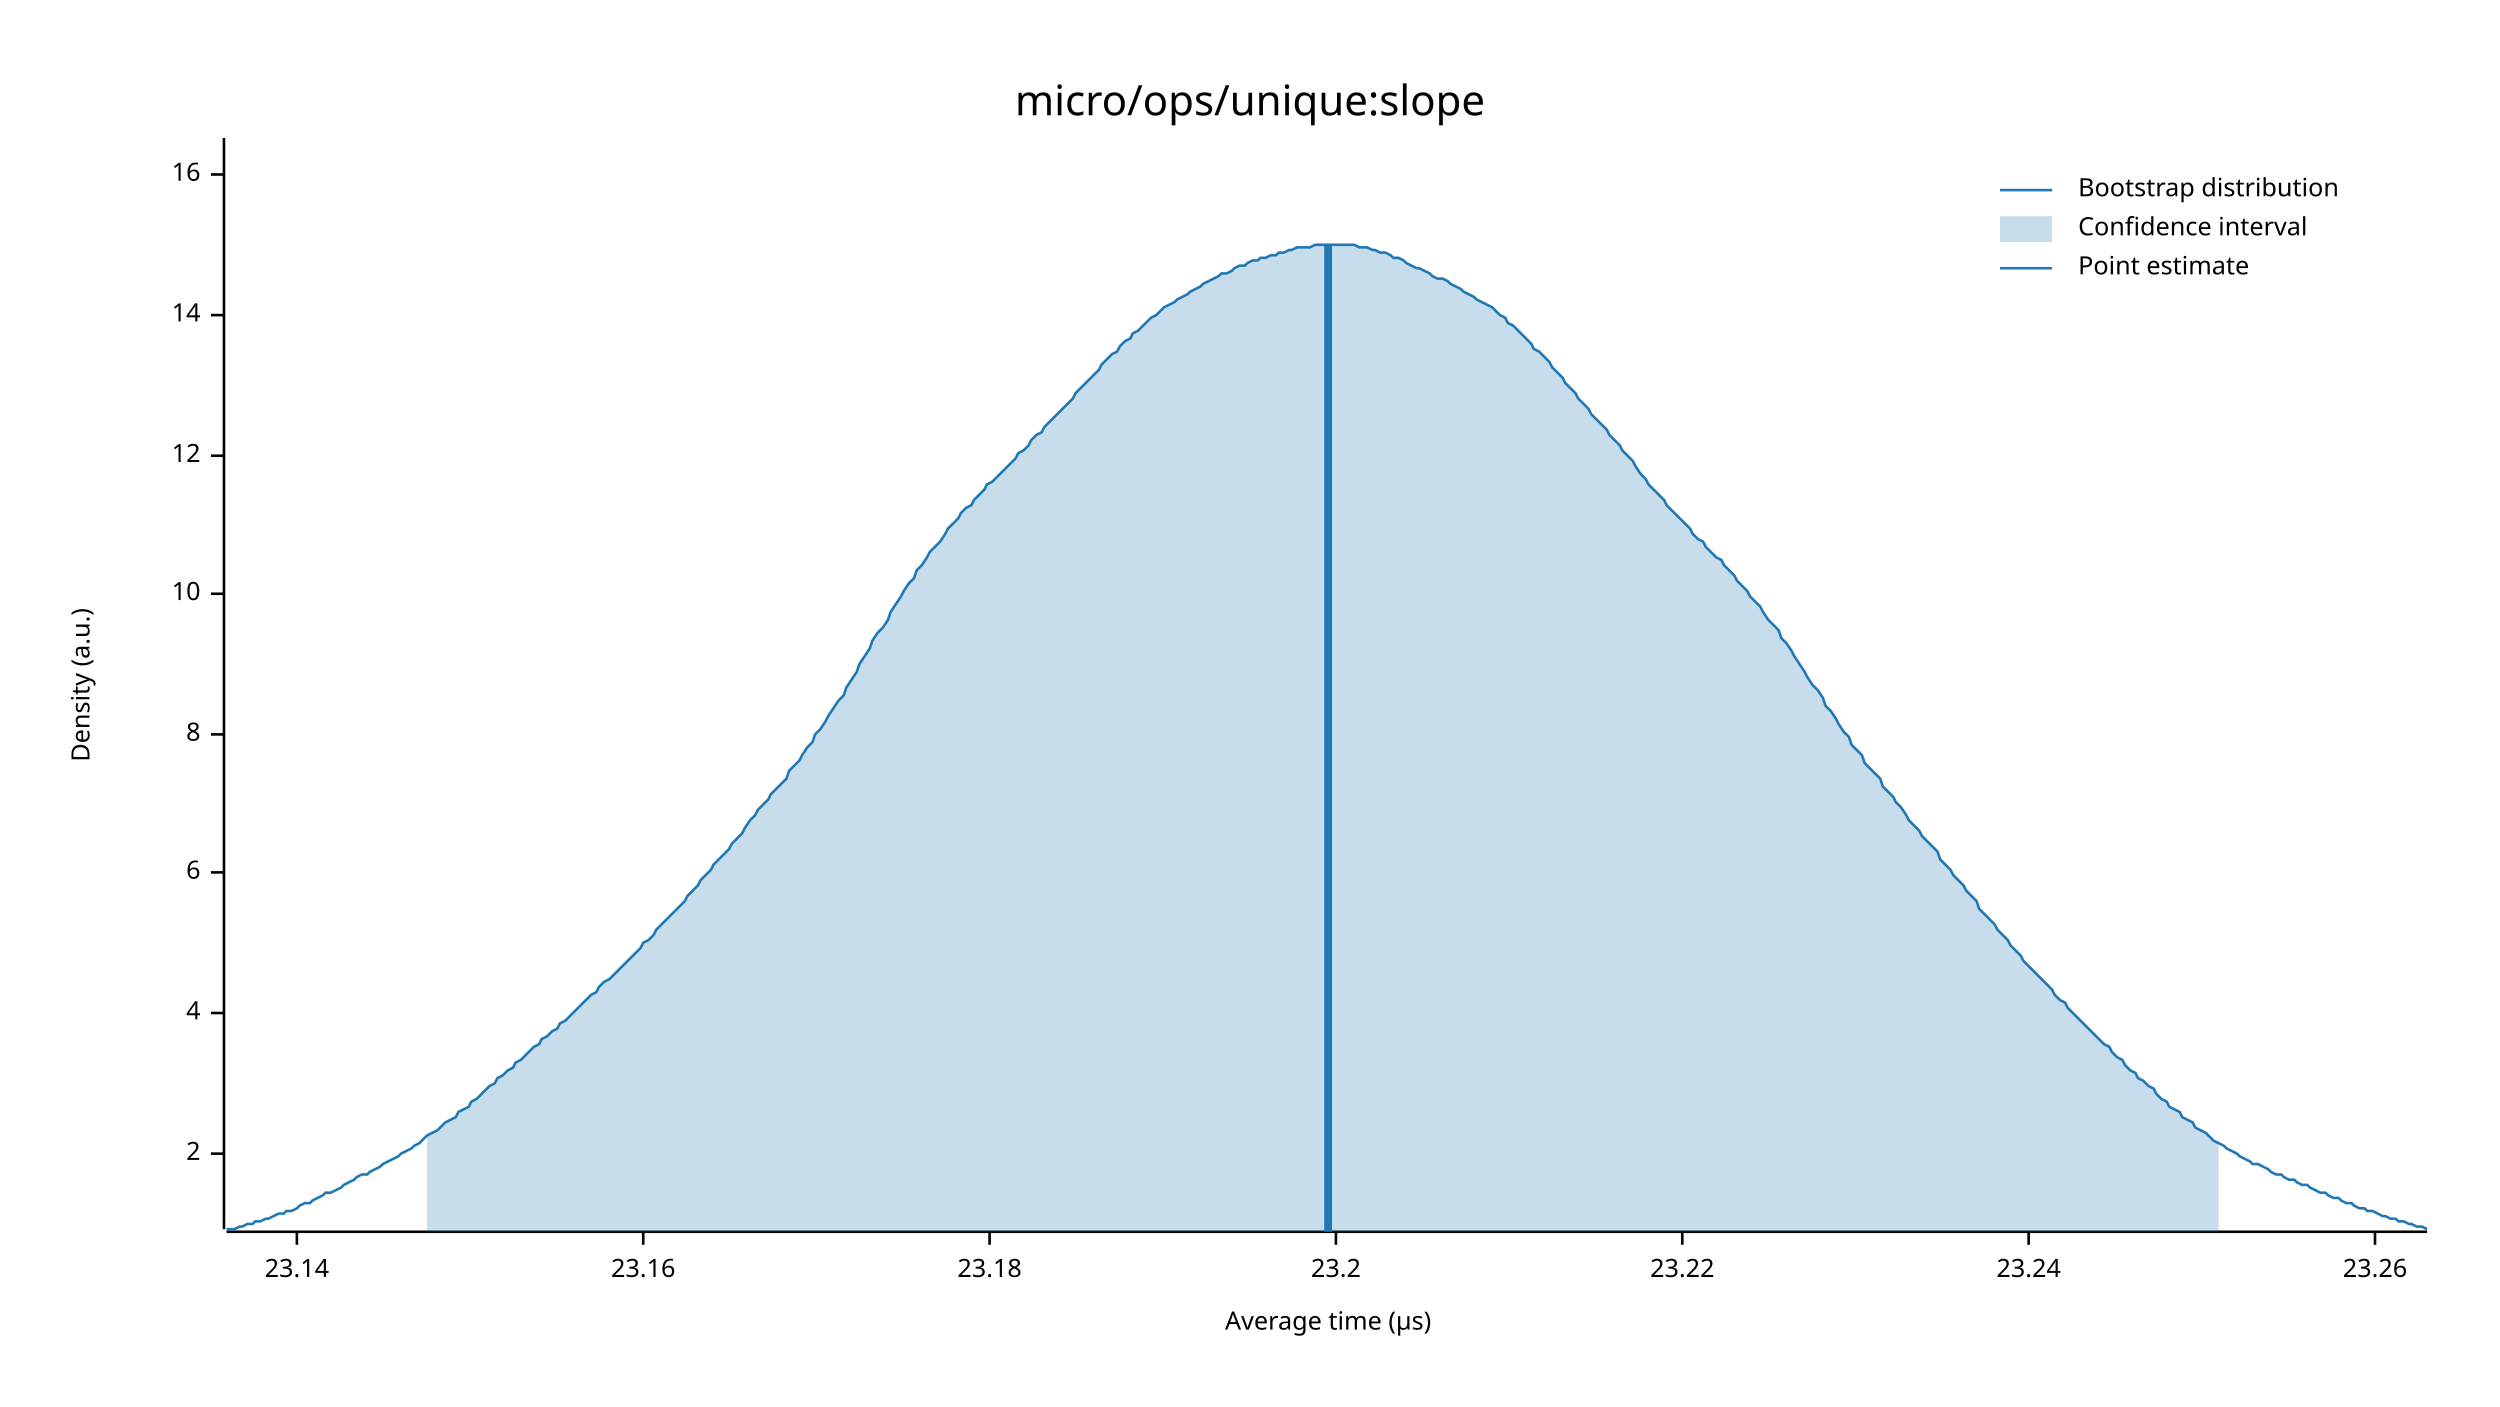
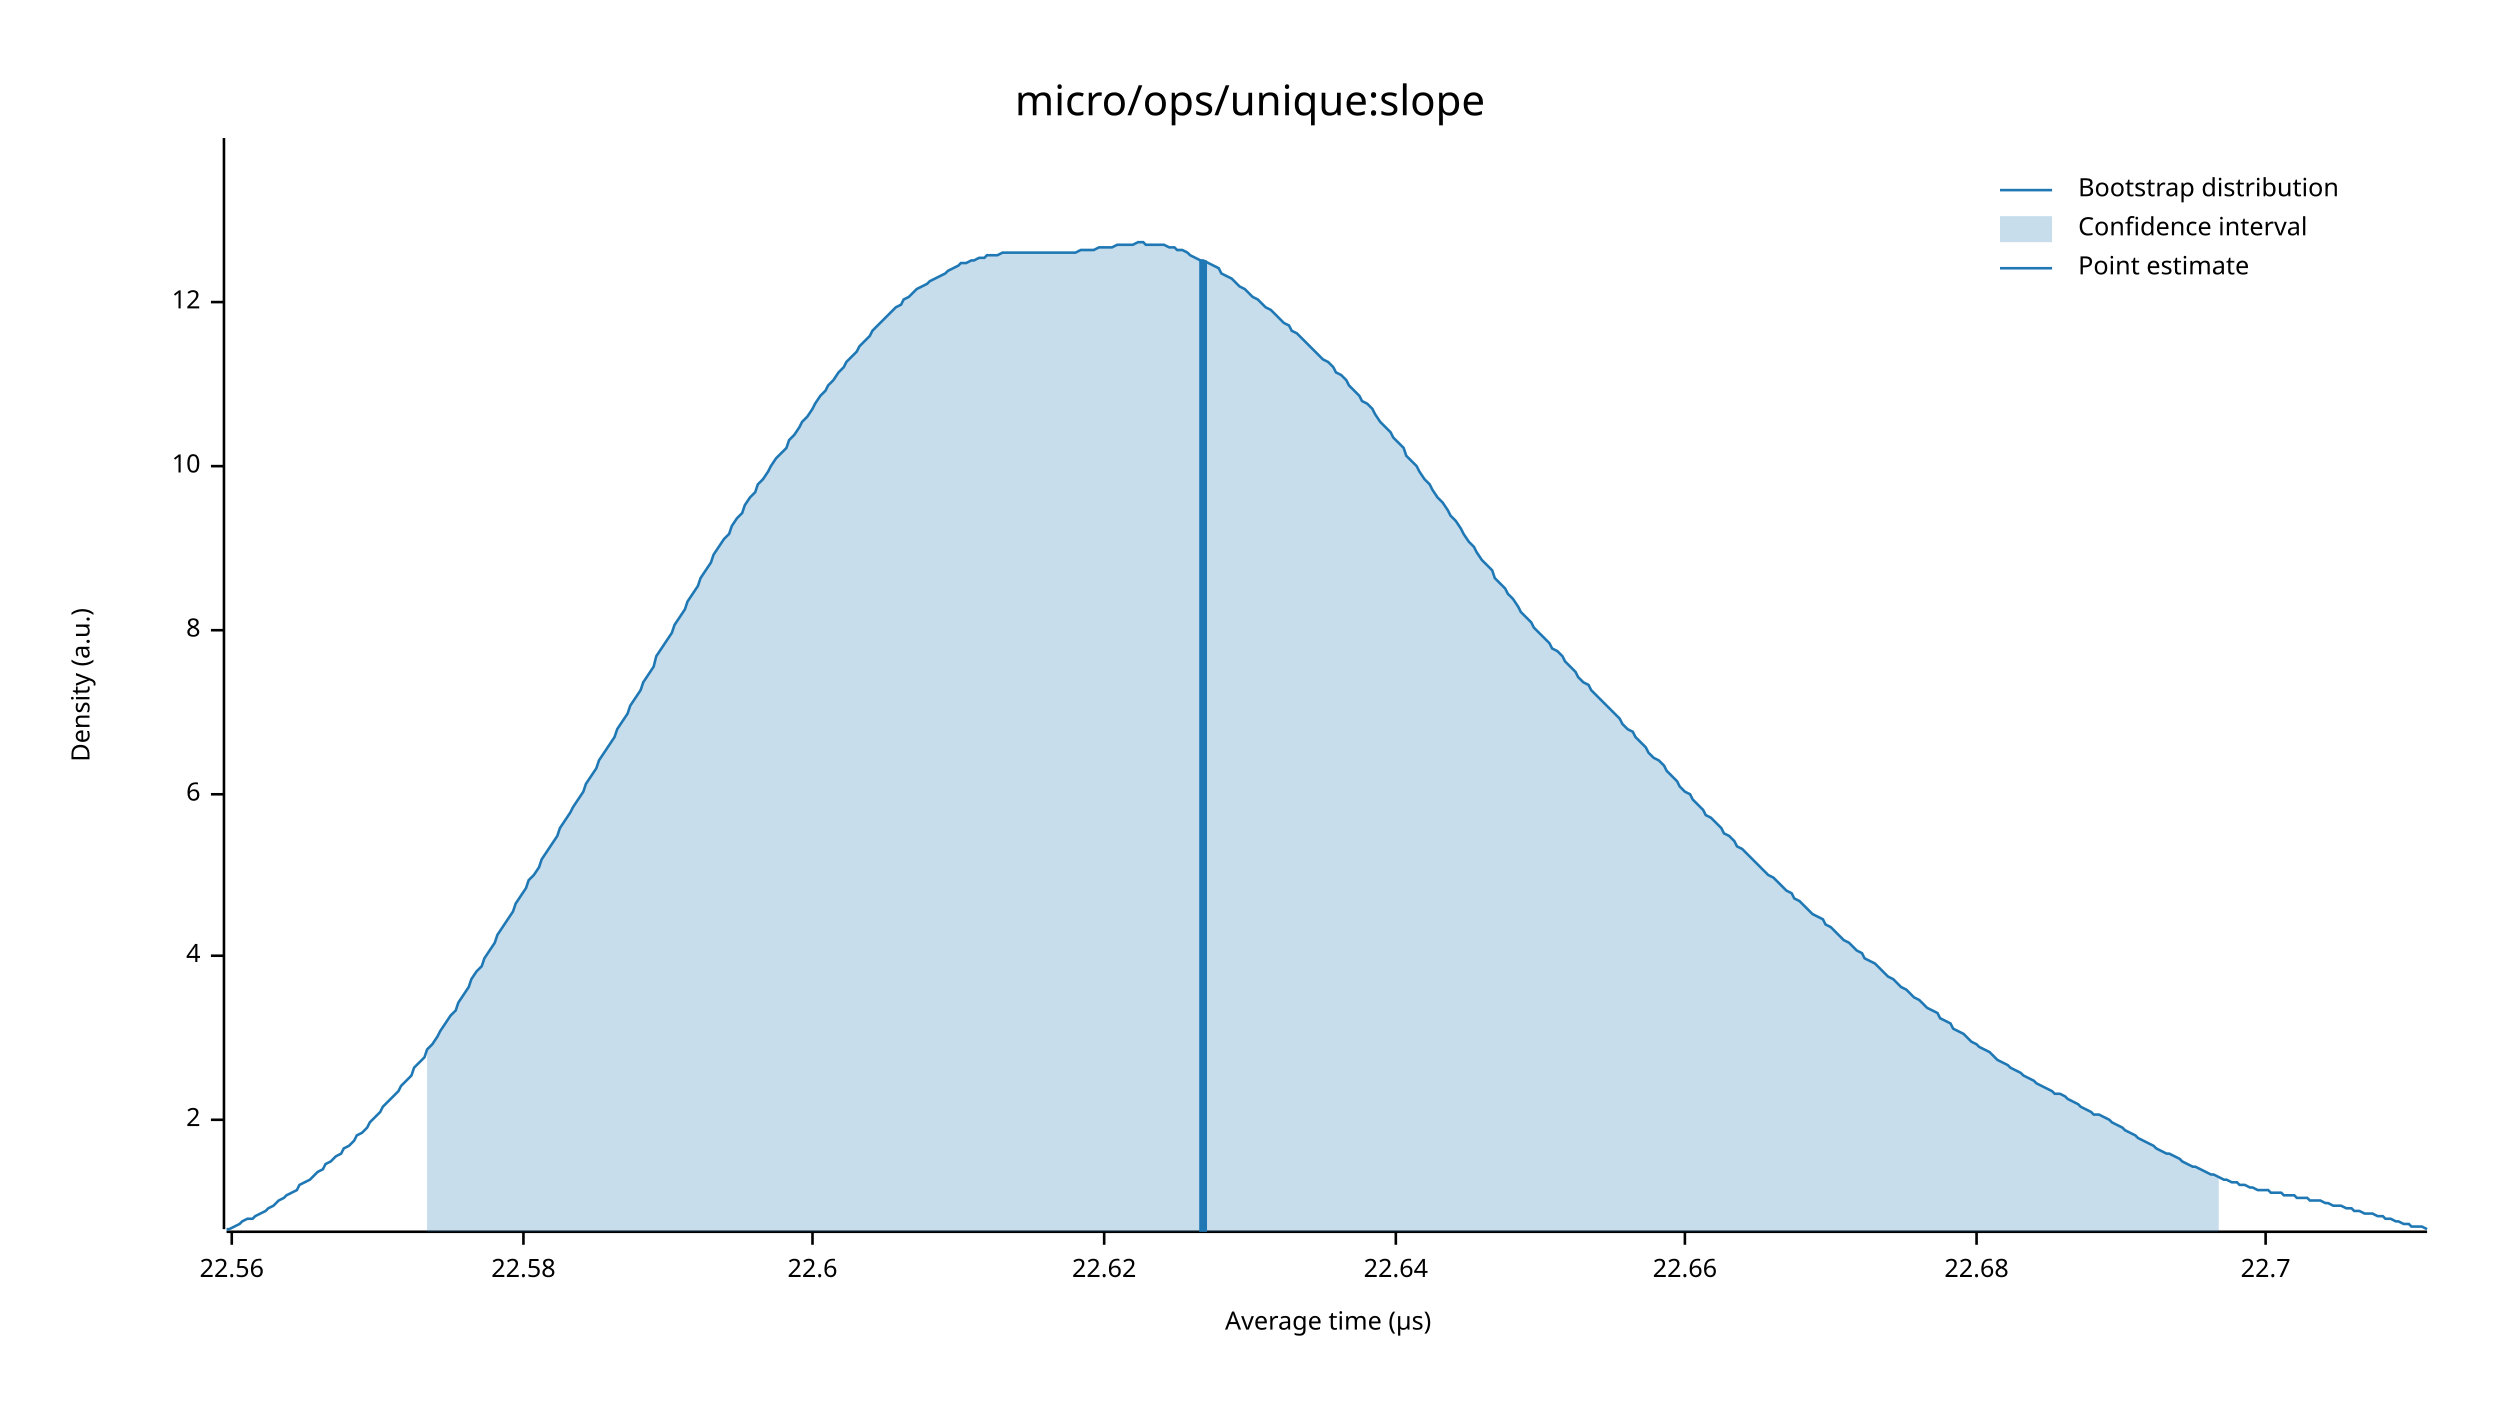
<svg xmlns="http://www.w3.org/2000/svg" width="960" height="540" viewBox="0 0 960 540">
  <text x="480" y="32" dy="0.76em" text-anchor="middle" font-family="sans-serif" font-size="16.129" opacity="1" fill="#000000">
micro/ops/unique:slope
</text>
  <text x="27" y="263" dy="0.76em" text-anchor="middle" font-family="sans-serif" font-size="9.677" opacity="1" fill="#000000" transform="rotate(270, 27, 263)">
Density (a.u.)
</text>
  <text x="510" y="513" dy="-0.5ex" text-anchor="middle" font-family="sans-serif" font-size="9.677" opacity="1" fill="#000000">
Average time (µs)
</text>
  <polyline fill="none" opacity="1" stroke="#000000" stroke-width="1" points="86,53 86,472 " />
-   <text x="77" y="443" dy="0.5ex" text-anchor="end" font-family="sans-serif" font-size="9.677" opacity="1" fill="#000000">
+   <text x="77" y="430" dy="0.5ex" text-anchor="end" font-family="sans-serif" font-size="9.677" opacity="1" fill="#000000">
2
</text>
-   <polyline fill="none" opacity="1" stroke="#000000" stroke-width="1" points="81,443 86,443 " />
-   <text x="77" y="389" dy="0.5ex" text-anchor="end" font-family="sans-serif" font-size="9.677" opacity="1" fill="#000000">
+   <polyline fill="none" opacity="1" stroke="#000000" stroke-width="1" points="81,430 86,430 " />
+   <text x="77" y="367" dy="0.5ex" text-anchor="end" font-family="sans-serif" font-size="9.677" opacity="1" fill="#000000">
4
</text>
-   <polyline fill="none" opacity="1" stroke="#000000" stroke-width="1" points="81,389 86,389 " />
-   <text x="77" y="335" dy="0.5ex" text-anchor="end" font-family="sans-serif" font-size="9.677" opacity="1" fill="#000000">
+   <polyline fill="none" opacity="1" stroke="#000000" stroke-width="1" points="81,367 86,367 " />
+   <text x="77" y="305" dy="0.5ex" text-anchor="end" font-family="sans-serif" font-size="9.677" opacity="1" fill="#000000">
6
</text>
-   <polyline fill="none" opacity="1" stroke="#000000" stroke-width="1" points="81,335 86,335 " />
-   <text x="77" y="282" dy="0.5ex" text-anchor="end" font-family="sans-serif" font-size="9.677" opacity="1" fill="#000000">
+   <polyline fill="none" opacity="1" stroke="#000000" stroke-width="1" points="81,305 86,305 " />
+   <text x="77" y="242" dy="0.5ex" text-anchor="end" font-family="sans-serif" font-size="9.677" opacity="1" fill="#000000">
8
</text>
-   <polyline fill="none" opacity="1" stroke="#000000" stroke-width="1" points="81,282 86,282 " />
-   <text x="77" y="228" dy="0.5ex" text-anchor="end" font-family="sans-serif" font-size="9.677" opacity="1" fill="#000000">
+   <polyline fill="none" opacity="1" stroke="#000000" stroke-width="1" points="81,242 86,242 " />
+   <text x="77" y="179" dy="0.5ex" text-anchor="end" font-family="sans-serif" font-size="9.677" opacity="1" fill="#000000">
10
</text>
-   <polyline fill="none" opacity="1" stroke="#000000" stroke-width="1" points="81,228 86,228 " />
-   <text x="77" y="175" dy="0.5ex" text-anchor="end" font-family="sans-serif" font-size="9.677" opacity="1" fill="#000000">
+   <polyline fill="none" opacity="1" stroke="#000000" stroke-width="1" points="81,179 86,179 " />
+   <text x="77" y="116" dy="0.5ex" text-anchor="end" font-family="sans-serif" font-size="9.677" opacity="1" fill="#000000">
12
</text>
-   <polyline fill="none" opacity="1" stroke="#000000" stroke-width="1" points="81,175 86,175 " />
-   <text x="77" y="121" dy="0.5ex" text-anchor="end" font-family="sans-serif" font-size="9.677" opacity="1" fill="#000000">
- 14
+   <polyline fill="none" opacity="1" stroke="#000000" stroke-width="1" points="81,116 86,116 " />
+   <polyline fill="none" opacity="1" stroke="#000000" stroke-width="1" points="87,473 932,473 " />
+   <text x="89" y="483" dy="0.76em" text-anchor="middle" font-family="sans-serif" font-size="9.677" opacity="1" fill="#000000">
+ 22.56
</text>
-   <polyline fill="none" opacity="1" stroke="#000000" stroke-width="1" points="81,121 86,121 " />
-   <text x="77" y="67" dy="0.5ex" text-anchor="end" font-family="sans-serif" font-size="9.677" opacity="1" fill="#000000">
- 16
+   <polyline fill="none" opacity="1" stroke="#000000" stroke-width="1" points="89,473 89,478 " />
+   <text x="201" y="483" dy="0.76em" text-anchor="middle" font-family="sans-serif" font-size="9.677" opacity="1" fill="#000000">
+ 22.58
</text>
-   <polyline fill="none" opacity="1" stroke="#000000" stroke-width="1" points="81,67 86,67 " />
-   <polyline fill="none" opacity="1" stroke="#000000" stroke-width="1" points="87,473 932,473 " />
-   <text x="114" y="483" dy="0.76em" text-anchor="middle" font-family="sans-serif" font-size="9.677" opacity="1" fill="#000000">
- 23.14
+   <polyline fill="none" opacity="1" stroke="#000000" stroke-width="1" points="201,473 201,478 " />
+   <text x="312" y="483" dy="0.76em" text-anchor="middle" font-family="sans-serif" font-size="9.677" opacity="1" fill="#000000">
+ 22.6
</text>
-   <polyline fill="none" opacity="1" stroke="#000000" stroke-width="1" points="114,473 114,478 " />
-   <text x="247" y="483" dy="0.76em" text-anchor="middle" font-family="sans-serif" font-size="9.677" opacity="1" fill="#000000">
- 23.16
+   <polyline fill="none" opacity="1" stroke="#000000" stroke-width="1" points="312,473 312,478 " />
+   <text x="424" y="483" dy="0.76em" text-anchor="middle" font-family="sans-serif" font-size="9.677" opacity="1" fill="#000000">
+ 22.62
</text>
-   <polyline fill="none" opacity="1" stroke="#000000" stroke-width="1" points="247,473 247,478 " />
-   <text x="380" y="483" dy="0.76em" text-anchor="middle" font-family="sans-serif" font-size="9.677" opacity="1" fill="#000000">
- 23.18
+   <polyline fill="none" opacity="1" stroke="#000000" stroke-width="1" points="424,473 424,478 " />
+   <text x="536" y="483" dy="0.76em" text-anchor="middle" font-family="sans-serif" font-size="9.677" opacity="1" fill="#000000">
+ 22.64
</text>
-   <polyline fill="none" opacity="1" stroke="#000000" stroke-width="1" points="380,473 380,478 " />
-   <text x="513" y="483" dy="0.76em" text-anchor="middle" font-family="sans-serif" font-size="9.677" opacity="1" fill="#000000">
- 23.2
+   <polyline fill="none" opacity="1" stroke="#000000" stroke-width="1" points="536,473 536,478 " />
+   <text x="647" y="483" dy="0.76em" text-anchor="middle" font-family="sans-serif" font-size="9.677" opacity="1" fill="#000000">
+ 22.66
</text>
-   <polyline fill="none" opacity="1" stroke="#000000" stroke-width="1" points="513,473 513,478 " />
-   <text x="646" y="483" dy="0.76em" text-anchor="middle" font-family="sans-serif" font-size="9.677" opacity="1" fill="#000000">
- 23.22
+   <polyline fill="none" opacity="1" stroke="#000000" stroke-width="1" points="647,473 647,478 " />
+   <text x="759" y="483" dy="0.76em" text-anchor="middle" font-family="sans-serif" font-size="9.677" opacity="1" fill="#000000">
+ 22.68
</text>
-   <polyline fill="none" opacity="1" stroke="#000000" stroke-width="1" points="646,473 646,478 " />
-   <text x="779" y="483" dy="0.76em" text-anchor="middle" font-family="sans-serif" font-size="9.677" opacity="1" fill="#000000">
- 23.24
+   <polyline fill="none" opacity="1" stroke="#000000" stroke-width="1" points="759,473 759,478 " />
+   <text x="870" y="483" dy="0.76em" text-anchor="middle" font-family="sans-serif" font-size="9.677" opacity="1" fill="#000000">
+ 22.7
</text>
-   <polyline fill="none" opacity="1" stroke="#000000" stroke-width="1" points="779,473 779,478 " />
-   <text x="912" y="483" dy="0.76em" text-anchor="middle" font-family="sans-serif" font-size="9.677" opacity="1" fill="#000000">
- 23.26
- </text>
-   <polyline fill="none" opacity="1" stroke="#000000" stroke-width="1" points="912,473 912,478 " />
-   <polyline fill="none" opacity="1" stroke="#1F78B4" stroke-width="1" points="87,472 88,472 90,472 92,471 93,471 95,470 97,470 98,469 100,469 102,468 103,468 105,467 107,466 109,466 110,465 112,465 114,464 115,463 117,462 119,462 120,461 122,460 124,459 125,458 127,458 129,457 131,456 132,455 134,454 136,453 137,452 139,451 141,451 142,450 144,449 146,448 147,447 149,446 151,445 153,444 154,443 156,442 158,441 159,440 161,439 163,437 164,436 166,435 168,434 169,433 171,431 173,430 175,429 176,427 178,426 180,425 181,423 183,422 185,420 186,419 188,417 190,416 191,414 193,413 195,411 197,410 198,408 200,407 202,405 203,404 205,402 207,401 208,399 210,398 212,396 214,395 215,393 217,392 219,390 220,389 222,387 224,385 225,384 227,382 229,381 230,379 232,377 234,376 236,374 237,373 239,371 241,369 242,368 244,366 246,364 247,362 249,361 251,359 252,357 254,355 256,353 258,351 259,350 261,348 263,346 264,344 266,342 268,340 269,338 271,336 273,334 274,332 276,330 278,328 280,326 281,324 283,322 285,320 286,318 288,315 290,313 291,311 293,309 295,307 296,305 298,303 300,301 302,299 303,296 305,294 307,292 308,290 310,287 312,285 313,282 315,280 317,277 318,275 320,272 322,269 324,267 325,264 327,261 329,258 330,255 332,252 334,249 335,246 337,243 339,241 341,238 342,235 344,232 346,229 347,227 349,224 351,222 352,219 354,217 356,214 357,212 359,210 361,208 363,205 364,203 366,201 368,199 369,197 371,195 373,194 374,192 376,190 378,188 379,186 381,185 383,183 385,181 386,180 388,178 390,176 391,174 393,173 395,171 396,169 398,167 400,166 401,164 403,162 405,160 407,158 408,157 410,155 412,153 413,151 415,149 417,147 418,146 420,144 422,142 423,140 425,138 427,136 429,135 430,133 432,131 434,130 435,128 437,127 439,125 440,124 442,122 444,121 445,120 447,118 449,117 451,116 452,115 454,114 456,113 457,112 459,111 461,110 462,109 464,108 466,107 468,106 469,105 471,105 473,104 474,103 476,102 478,102 479,101 481,100 483,100 484,99 486,99 488,98 490,98 491,97 493,97 495,96 496,96 498,95 500,95 501,95 503,95 505,94 506,94 508,94 510,94 512,94 513,94 515,94 517,94 518,94 520,94 522,95 523,95 525,95 527,96 528,96 530,97 532,97 534,98 535,99 537,99 539,100 540,101 542,102 544,103 545,103 547,104 549,105 550,106 552,107 554,107 556,108 557,109 559,110 561,111 562,112 564,113 566,114 567,115 569,116 571,117 573,118 574,119 576,121 578,122 579,124 581,125 583,127 584,128 586,130 588,132 589,134 591,135 593,137 595,139 596,141 598,143 600,145 601,147 603,149 605,151 606,153 608,155 610,157 611,159 613,161 615,163 617,165 618,167 620,169 622,171 623,173 625,175 627,177 628,179 630,182 632,184 633,186 635,188 637,190 639,192 640,194 642,196 644,198 645,199 647,201 649,203 650,205 652,207 654,208 655,210 657,212 659,214 661,215 662,217 664,219 666,221 667,223 669,225 671,227 672,229 674,231 676,233 677,235 679,238 681,240 683,242 684,245 686,247 688,250 689,252 691,255 693,258 694,260 696,263 698,265 700,268 701,271 703,273 705,276 706,278 708,281 710,283 711,286 713,288 715,290 716,293 718,295 720,297 722,299 723,302 725,304 727,306 728,308 730,310 732,313 733,315 735,317 737,319 738,321 740,323 742,325 744,327 745,330 747,332 749,334 750,336 752,338 754,340 755,342 757,344 759,346 760,349 762,351 764,353 766,355 767,357 769,359 771,361 772,363 774,365 776,367 777,369 779,371 781,373 782,374 784,376 786,378 788,380 789,382 791,384 793,385 794,387 796,389 798,391 799,392 801,394 803,396 804,397 806,399 808,401 810,402 811,404 813,406 815,407 816,409 818,411 820,412 821,414 823,415 825,417 827,418 828,420 830,422 832,423 833,425 835,426 837,427 838,429 840,430 842,431 843,433 845,434 847,435 849,437 850,438 852,439 854,440 855,441 857,442 859,443 860,444 862,445 864,446 865,447 867,447 869,448 871,449 872,450 874,451 876,451 877,452 879,453 881,453 882,454 884,455 886,455 887,456 889,457 891,458 893,458 894,459 896,460 898,460 899,461 901,462 903,462 904,463 906,464 908,464 909,465 911,465 913,466 915,467 916,467 918,468 920,468 921,469 923,469 925,470 926,470 928,471 930,471 932,472 " />
-   <polygon opacity="0.25" fill="#1F78B4" points="164,436 166,435 168,434 169,433 171,431 173,430 175,429 176,427 178,426 180,425 181,423 183,422 185,420 186,419 188,417 190,416 191,414 193,413 195,411 197,410 198,408 200,407 202,405 203,404 205,402 207,401 208,399 210,398 212,396 214,395 215,393 217,392 219,390 220,389 222,387 224,385 225,384 227,382 229,381 230,379 232,377 234,376 236,374 237,373 239,371 241,369 242,368 244,366 246,364 247,362 249,361 251,359 252,357 254,355 256,353 258,351 259,350 261,348 263,346 264,344 266,342 268,340 269,338 271,336 273,334 274,332 276,330 278,328 280,326 281,324 283,322 285,320 286,318 288,315 290,313 291,311 293,309 295,307 296,305 298,303 300,301 302,299 303,296 305,294 307,292 308,290 310,287 312,285 313,282 315,280 317,277 318,275 320,272 322,269 324,267 325,264 327,261 329,258 330,255 332,252 334,249 335,246 337,243 339,241 341,238 342,235 344,232 346,229 347,227 349,224 351,222 352,219 354,217 356,214 357,212 359,210 361,208 363,205 364,203 366,201 368,199 369,197 371,195 373,194 374,192 376,190 378,188 379,186 381,185 383,183 385,181 386,180 388,178 390,176 391,174 393,173 395,171 396,169 398,167 400,166 401,164 403,162 405,160 407,158 408,157 410,155 412,153 413,151 415,149 417,147 418,146 420,144 422,142 423,140 425,138 427,136 429,135 430,133 432,131 434,130 435,128 437,127 439,125 440,124 442,122 444,121 445,120 447,118 449,117 451,116 452,115 454,114 456,113 457,112 459,111 461,110 462,109 464,108 466,107 468,106 469,105 471,105 473,104 474,103 476,102 478,102 479,101 481,100 483,100 484,99 486,99 488,98 490,98 491,97 493,97 495,96 496,96 498,95 500,95 501,95 503,95 505,94 506,94 508,94 510,94 512,94 513,94 515,94 517,94 518,94 520,94 522,95 523,95 525,95 527,96 528,96 530,97 532,97 534,98 535,99 537,99 539,100 540,101 542,102 544,103 545,103 547,104 549,105 550,106 552,107 554,107 556,108 557,109 559,110 561,111 562,112 564,113 566,114 567,115 569,116 571,117 573,118 574,119 576,121 578,122 579,124 581,125 583,127 584,128 586,130 588,132 589,134 591,135 593,137 595,139 596,141 598,143 600,145 601,147 603,149 605,151 606,153 608,155 610,157 611,159 613,161 615,163 617,165 618,167 620,169 622,171 623,173 625,175 627,177 628,179 630,182 632,184 633,186 635,188 637,190 639,192 640,194 642,196 644,198 645,199 647,201 649,203 650,205 652,207 654,208 655,210 657,212 659,214 661,215 662,217 664,219 666,221 667,223 669,225 671,227 672,229 674,231 676,233 677,235 679,238 681,240 683,242 684,245 686,247 688,250 689,252 691,255 693,258 694,260 696,263 698,265 700,268 701,271 703,273 705,276 706,278 708,281 710,283 711,286 713,288 715,290 716,293 718,295 720,297 722,299 723,302 725,304 727,306 728,308 730,310 732,313 733,315 735,317 737,319 738,321 740,323 742,325 744,327 745,330 747,332 749,334 750,336 752,338 754,340 755,342 757,344 759,346 760,349 762,351 764,353 766,355 767,357 769,359 771,361 772,363 774,365 776,367 777,369 779,371 781,373 782,374 784,376 786,378 788,380 789,382 791,384 793,385 794,387 796,389 798,391 799,392 801,394 803,396 804,397 806,399 808,401 810,402 811,404 813,406 815,407 816,409 818,411 820,412 821,414 823,415 825,417 827,418 828,420 830,422 832,423 833,425 835,426 837,427 838,429 840,430 842,431 843,433 845,434 847,435 849,437 850,438 852,439 852,473 164,473 " />
-   <polyline fill="none" opacity="1" stroke="#1F78B4" stroke-width="3" points="510,473 510,94 " />
+   <polyline fill="none" opacity="1" stroke="#000000" stroke-width="1" points="870,473 870,478 " />
+   <polyline fill="none" opacity="1" stroke="#1F78B4" stroke-width="1" points="87,472 88,472 90,471 92,470 93,469 95,468 97,468 98,467 100,466 102,465 103,464 105,463 107,461 109,460 110,459 112,458 114,457 115,455 117,454 119,453 120,452 122,450 124,449 125,447 127,446 129,444 131,443 132,441 134,440 136,438 137,436 139,435 141,433 142,431 144,429 146,427 147,425 149,423 151,421 153,419 154,417 156,415 158,413 159,410 161,408 163,406 164,403 166,401 168,398 169,396 171,393 173,390 175,388 176,385 178,382 180,379 181,376 183,373 185,371 186,368 188,365 190,362 191,359 193,356 195,353 197,350 198,347 200,344 202,341 203,338 205,336 207,333 208,330 210,327 212,324 214,321 215,318 217,315 219,312 220,310 222,307 224,304 225,301 227,298 229,295 230,292 232,289 234,286 236,283 237,280 239,277 241,274 242,271 244,268 246,265 247,262 249,259 251,256 252,252 254,249 256,246 258,243 259,240 261,237 263,234 264,231 266,228 268,225 269,222 271,219 273,216 274,213 276,210 278,207 280,205 281,202 283,199 285,197 286,194 288,191 290,189 291,186 293,184 295,181 296,179 298,176 300,174 302,172 303,169 305,167 307,164 308,162 310,160 312,157 313,155 315,152 317,150 318,148 320,146 322,143 324,141 325,139 327,137 329,135 330,133 332,131 334,129 335,127 337,125 339,123 341,121 342,120 344,118 346,117 347,115 349,114 351,112 352,111 354,110 356,109 357,108 359,107 361,106 363,105 364,104 366,103 368,102 369,101 371,101 373,100 374,100 376,99 378,99 379,98 381,98 383,98 385,97 386,97 388,97 390,97 391,97 393,97 395,97 396,97 398,97 400,97 401,97 403,97 405,97 407,97 408,97 410,97 412,97 413,97 415,96 417,96 418,96 420,96 422,95 423,95 425,95 427,95 429,94 430,94 432,94 434,94 435,94 437,93 439,93 440,94 442,94 444,94 445,94 447,94 449,95 451,95 452,96 454,96 456,97 457,98 459,99 461,100 462,100 464,101 466,102 468,103 469,105 471,106 473,107 474,108 476,110 478,111 479,112 481,114 483,115 484,116 486,118 488,119 490,121 491,122 493,124 495,125 496,127 498,128 500,130 501,131 503,133 505,135 506,136 508,138 510,139 512,141 513,143 515,144 517,146 518,148 520,150 522,152 523,154 525,155 527,157 528,159 530,162 532,164 534,166 535,168 537,170 539,172 540,175 542,177 544,179 545,181 547,184 549,186 550,188 552,191 554,193 556,196 557,198 559,200 561,203 562,205 564,208 566,210 567,212 569,215 571,217 573,219 574,222 576,224 578,226 579,228 581,230 583,233 584,235 586,237 588,239 589,241 591,243 593,245 595,247 596,249 598,250 600,252 601,254 603,256 605,258 606,260 608,262 610,263 611,265 613,267 615,269 617,271 618,272 620,274 622,276 623,278 625,280 627,281 628,283 630,285 632,287 633,289 635,291 637,292 639,294 640,296 642,298 644,300 645,302 647,304 649,305 650,307 652,309 654,311 655,313 657,314 659,316 661,318 662,320 664,321 666,323 667,325 669,326 671,328 672,329 674,331 676,333 677,334 679,336 681,337 683,339 684,340 686,342 688,343 689,345 691,346 693,348 694,349 696,351 698,352 700,353 701,355 703,356 705,358 706,359 708,361 710,362 711,363 713,365 715,366 716,368 718,369 720,370 722,372 723,373 725,375 727,376 728,377 730,379 732,380 733,381 735,383 737,384 738,385 740,387 742,388 744,389 745,391 747,392 749,393 750,395 752,396 754,397 755,398 757,400 759,401 760,402 762,403 764,404 766,406 767,407 769,408 771,409 772,410 774,411 776,412 777,413 779,414 781,415 782,416 784,417 786,418 788,419 789,420 791,420 793,421 794,422 796,423 798,424 799,425 801,426 803,427 804,428 806,428 808,429 810,430 811,431 813,432 815,433 816,434 818,435 820,436 821,437 823,438 825,439 827,440 828,441 830,442 832,443 833,443 835,444 837,445 838,446 840,447 842,448 843,448 845,449 847,450 849,451 850,451 852,452 854,453 855,453 857,454 859,454 860,455 862,455 864,456 865,456 867,457 869,457 871,457 872,458 874,458 876,458 877,459 879,459 881,459 882,460 884,460 886,460 887,461 889,461 891,461 893,462 894,462 896,463 898,463 899,463 901,464 903,464 904,465 906,465 908,466 909,466 911,466 913,467 915,467 916,468 918,468 920,469 921,469 923,470 925,470 926,471 928,471 930,471 932,472 " />
+   <polygon opacity="0.25" fill="#1F78B4" points="164,403 166,401 168,398 169,396 171,393 173,390 175,388 176,385 178,382 180,379 181,376 183,373 185,371 186,368 188,365 190,362 191,359 193,356 195,353 197,350 198,347 200,344 202,341 203,338 205,336 207,333 208,330 210,327 212,324 214,321 215,318 217,315 219,312 220,310 222,307 224,304 225,301 227,298 229,295 230,292 232,289 234,286 236,283 237,280 239,277 241,274 242,271 244,268 246,265 247,262 249,259 251,256 252,252 254,249 256,246 258,243 259,240 261,237 263,234 264,231 266,228 268,225 269,222 271,219 273,216 274,213 276,210 278,207 280,205 281,202 283,199 285,197 286,194 288,191 290,189 291,186 293,184 295,181 296,179 298,176 300,174 302,172 303,169 305,167 307,164 308,162 310,160 312,157 313,155 315,152 317,150 318,148 320,146 322,143 324,141 325,139 327,137 329,135 330,133 332,131 334,129 335,127 337,125 339,123 341,121 342,120 344,118 346,117 347,115 349,114 351,112 352,111 354,110 356,109 357,108 359,107 361,106 363,105 364,104 366,103 368,102 369,101 371,101 373,100 374,100 376,99 378,99 379,98 381,98 383,98 385,97 386,97 388,97 390,97 391,97 393,97 395,97 396,97 398,97 400,97 401,97 403,97 405,97 407,97 408,97 410,97 412,97 413,97 415,96 417,96 418,96 420,96 422,95 423,95 425,95 427,95 429,94 430,94 432,94 434,94 435,94 437,93 439,93 440,94 442,94 444,94 445,94 447,94 449,95 451,95 452,96 454,96 456,97 457,98 459,99 461,100 462,100 464,101 466,102 468,103 469,105 471,106 473,107 474,108 476,110 478,111 479,112 481,114 483,115 484,116 486,118 488,119 490,121 491,122 493,124 495,125 496,127 498,128 500,130 501,131 503,133 505,135 506,136 508,138 510,139 512,141 513,143 515,144 517,146 518,148 520,150 522,152 523,154 525,155 527,157 528,159 530,162 532,164 534,166 535,168 537,170 539,172 540,175 542,177 544,179 545,181 547,184 549,186 550,188 552,191 554,193 556,196 557,198 559,200 561,203 562,205 564,208 566,210 567,212 569,215 571,217 573,219 574,222 576,224 578,226 579,228 581,230 583,233 584,235 586,237 588,239 589,241 591,243 593,245 595,247 596,249 598,250 600,252 601,254 603,256 605,258 606,260 608,262 610,263 611,265 613,267 615,269 617,271 618,272 620,274 622,276 623,278 625,280 627,281 628,283 630,285 632,287 633,289 635,291 637,292 639,294 640,296 642,298 644,300 645,302 647,304 649,305 650,307 652,309 654,311 655,313 657,314 659,316 661,318 662,320 664,321 666,323 667,325 669,326 671,328 672,329 674,331 676,333 677,334 679,336 681,337 683,339 684,340 686,342 688,343 689,345 691,346 693,348 694,349 696,351 698,352 700,353 701,355 703,356 705,358 706,359 708,361 710,362 711,363 713,365 715,366 716,368 718,369 720,370 722,372 723,373 725,375 727,376 728,377 730,379 732,380 733,381 735,383 737,384 738,385 740,387 742,388 744,389 745,391 747,392 749,393 750,395 752,396 754,397 755,398 757,400 759,401 760,402 762,403 764,404 766,406 767,407 769,408 771,409 772,410 774,411 776,412 777,413 779,414 781,415 782,416 784,417 786,418 788,419 789,420 791,420 793,421 794,422 796,423 798,424 799,425 801,426 803,427 804,428 806,428 808,429 810,430 811,431 813,432 815,433 816,434 818,435 820,436 821,437 823,438 825,439 827,440 828,441 830,442 832,443 833,443 835,444 837,445 838,446 840,447 842,448 843,448 845,449 847,450 849,451 850,451 852,452 852,473 164,473 " />
+   <polyline fill="none" opacity="1" stroke="#1F78B4" stroke-width="3" points="462,473 462,100 " />
  <text x="798" y="68" dy="0.76em" text-anchor="start" font-family="sans-serif" font-size="9.677" opacity="1" fill="#000000">
Bootstrap distribution
</text>
  <text x="798" y="83" dy="0.76em" text-anchor="start" font-family="sans-serif" font-size="9.677" opacity="1" fill="#000000">
Confidence interval
</text>
  <text x="798" y="98" dy="0.76em" text-anchor="start" font-family="sans-serif" font-size="9.677" opacity="1" fill="#000000">
Point estimate
</text>
  <polyline fill="none" opacity="1" stroke="#1F78B4" stroke-width="1" points="768,73 788,73 " />
  <rect x="768" y="83" width="20" height="10" opacity="0.25" fill="#1F78B4" stroke="none" />
  <polyline fill="none" opacity="1" stroke="#1F78B4" stroke-width="1" points="768,103 788,103 " />
</svg>
